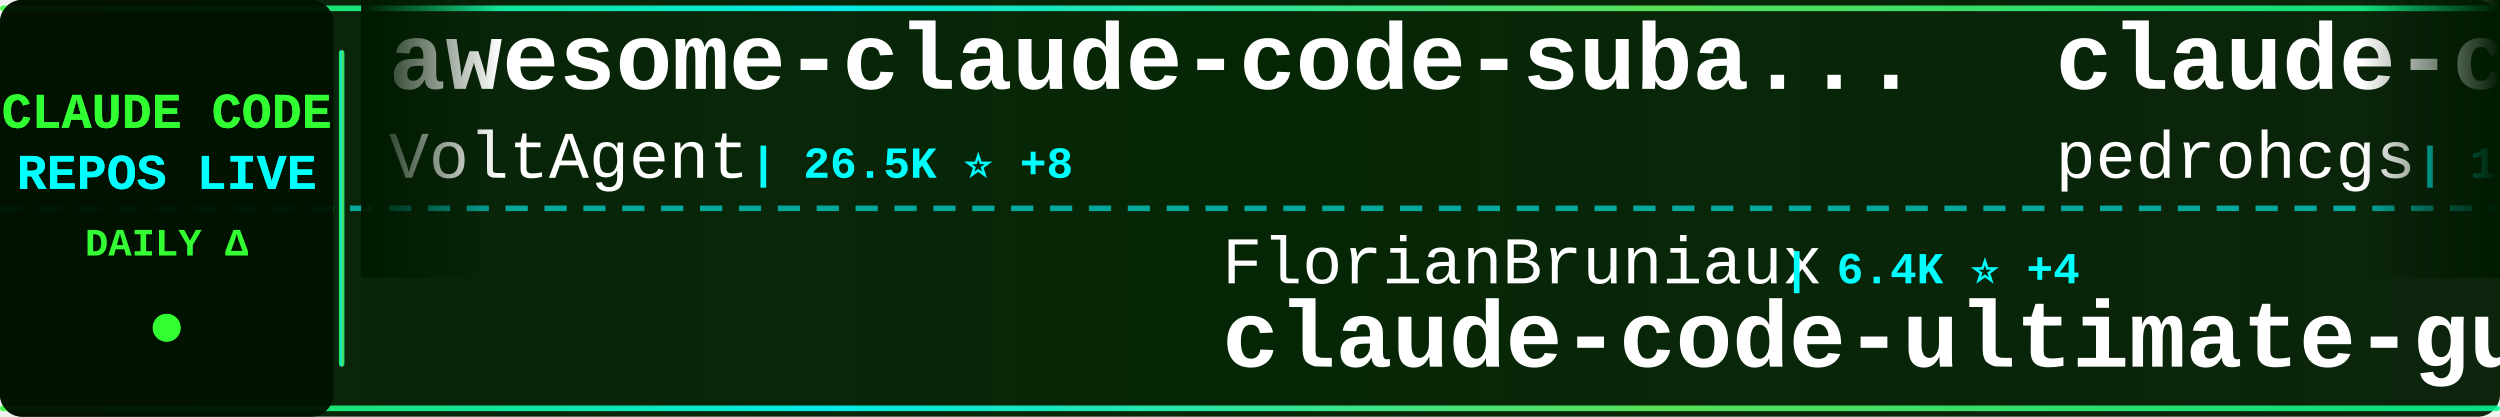
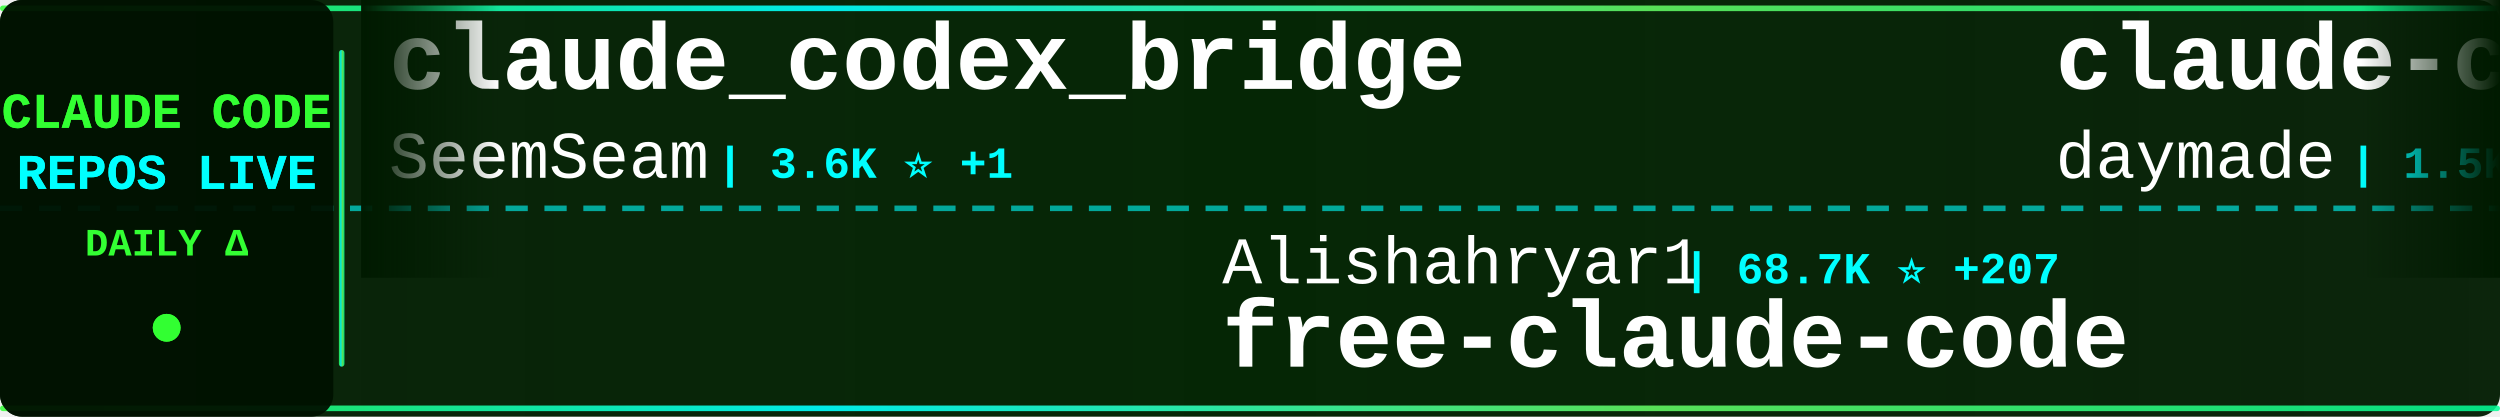
<svg xmlns="http://www.w3.org/2000/svg" width="900" height="150">
  <defs>
    <linearGradient id="tickerBg" x1="0%" y1="0%" x2="100%" y2="0%">
      <stop offset="0%" style="stop-color:#001a00;stop-opacity:0.95" />
      <stop offset="50%" style="stop-color:#002200;stop-opacity:0.98" />
      <stop offset="100%" style="stop-color:#001a00;stop-opacity:0.95" />
    </linearGradient>
    <linearGradient id="borderGrad" x1="0%" y1="0%" x2="100%" y2="0%">
      <stop offset="0%" style="stop-color:#33ff33;stop-opacity:0.85">
        <animate attributeName="stop-opacity" values="0.85;1;0.85" dur="2s" repeatCount="indefinite" />
      </stop>
      <stop offset="33%" style="stop-color:#00ffff;stop-opacity:0.9">
        <animate attributeName="stop-opacity" values="0.9;1;0.9" dur="2.2s" repeatCount="indefinite" />
      </stop>
      <stop offset="66%" style="stop-color:#66ff66;stop-opacity:0.85">
        <animate attributeName="stop-opacity" values="0.85;1;0.85" dur="1.8s" repeatCount="indefinite" />
      </stop>
      <stop offset="100%" style="stop-color:#00ff99;stop-opacity:0.85">
        <animate attributeName="stop-opacity" values="0.85;1;0.85" dur="2s" repeatCount="indefinite" />
      </stop>
    </linearGradient>
    <filter id="textGlow">
      <feGaussianBlur stdDeviation="0.1" result="coloredBlur" />
      <feMerge>
        <feMergeNode in="coloredBlur" />
        <feMergeNode in="SourceGraphic" />
      </feMerge>
    </filter>
    <filter id="metricGlow">
      <feGaussianBlur stdDeviation="0.2" result="coloredBlur" />
      <feMerge>
        <feMergeNode in="coloredBlur" />
        <feMergeNode in="SourceGraphic" />
      </feMerge>
    </filter>
    <linearGradient id="leftFade" x1="0%" y1="0%" x2="100%" y2="0%">
      <stop offset="0%" style="stop-color:#001a00;stop-opacity:1" />
      <stop offset="100%" style="stop-color:#001a00;stop-opacity:0" />
    </linearGradient>
    <linearGradient id="rightFade" x1="0%" y1="0%" x2="100%" y2="0%">
      <stop offset="0%" style="stop-color:#001a00;stop-opacity:0" />
      <stop offset="100%" style="stop-color:#001a00;stop-opacity:1" />
    </linearGradient>
  </defs>
  <rect width="900" height="150" fill="url(#tickerBg)" rx="8" />
  <rect x="0" y="2" width="900" height="2" fill="url(#borderGrad)" rx="1" />
  <rect x="0" y="146" width="900" height="2" fill="url(#borderGrad)" rx="1" />
  <line x1="0" y1="75" x2="900" y2="75" stroke="#00ffff" stroke-width="2" stroke-dasharray="8 6" opacity="0.6" />
  <rect x="0" y="0" width="120" height="150" fill="#001100" opacity="0.95" rx="8" />
  <text x="60" y="46" font-family="'Courier New', monospace" font-size="18" font-weight="bold" fill="#33ff33" text-anchor="middle" filter="url(#textGlow)">
    CLAUDE CODE
  </text>
  <text x="60" y="68" font-family="'Courier New', monospace" font-size="18" font-weight="bold" fill="#00ffff" text-anchor="middle" filter="url(#textGlow)">
    REPOS LIVE
  </text>
  <text x="60" y="92" font-family="'Courier New', monospace" font-size="14" font-weight="bold" fill="#33ff33" text-anchor="middle">
    DAILY Δ
  </text>
  <circle cx="60" cy="118" r="5" fill="#33ff33" filter="url(#metricGlow)">
    <animate attributeName="r" values="4;6;4" dur="1.5s" repeatCount="indefinite" />
    <animate attributeName="opacity" values="0.6;1;0.6" dur="1.5s" repeatCount="indefinite" />
  </circle>
  <rect x="122" y="18" width="2" height="114" fill="url(#borderGrad)" rx="1" />
  <clipPath id="tickerClip">
    <rect x="130" y="0" width="770" height="150" />
  </clipPath>
  <g clip-path="url(#tickerClip)">
    <g id="tickerItems">
      <animateTransform attributeName="transform" attributeType="XML" type="translate" from="0 0" to="-3000 0" dur="54s" repeatCount="indefinite" />
      <g transform="translate(0, 0)">
-         <text x="140" y="32" font-family="'Courier New', monospace" font-size="34" font-weight="bold" fill="#ffffff">awesome-claude-code-suba...</text>
-         <text x="140" y="64" font-family="'Courier New', monospace" font-size="24" font-weight="normal" fill="#ffffff" opacity="1.0">VoltAgent</text>
-         <text x="270" y="64" font-family="'Courier New', monospace" font-size="16" font-weight="bold" fill="#00ffff"> | 26.5K ⭐ +8</text>
+         <text x="140" y="32" font-family="'Courier New', monospace" font-size="34" font-weight="bold" fill="#ffffff">claude_codex_bridge</text>
+         <text x="140" y="64" font-family="'Courier New', monospace" font-size="24" font-weight="normal" fill="#ffffff" opacity="1.0">SeemSeam</text>
+         <text x="258" y="64" font-family="'Courier New', monospace" font-size="16" font-weight="bold" fill="#00ffff"> | 3.6K ⭐ +1</text>
      </g>
      <g transform="translate(300, 0)">
-         <text x="140" y="102" font-family="'Courier New', monospace" font-size="24" font-weight="normal" fill="#ffffff" opacity="1.0">FlorianBruniaux</text>
-         <text x="342" y="102" font-family="'Courier New', monospace" font-size="16" font-weight="bold" fill="#00ffff"> | 6.4K ⭐ +4</text>
-         <text x="140" y="132" font-family="'Courier New', monospace" font-size="34" font-weight="bold" fill="#ffffff">claude-code-ultimate-gui...</text>
+         <text x="140" y="102" font-family="'Courier New', monospace" font-size="24" font-weight="normal" fill="#ffffff" opacity="1.0">Alishahryar1</text>
+         <text x="306" y="102" font-family="'Courier New', monospace" font-size="16" font-weight="bold" fill="#00ffff"> | 68.7K ⭐ +207</text>
+         <text x="140" y="132" font-family="'Courier New', monospace" font-size="34" font-weight="bold" fill="#ffffff">free-claude-code</text>
      </g>
      <g transform="translate(600, 0)">
-         <text x="140" y="32" font-family="'Courier New', monospace" font-size="34" font-weight="bold" fill="#ffffff">claude-code-my-workflow</text>
-         <text x="140" y="64" font-family="'Courier New', monospace" font-size="24" font-weight="normal" fill="#ffffff" opacity="1.0">pedrohcgs</text>
-         <text x="270" y="64" font-family="'Courier New', monospace" font-size="16" font-weight="bold" fill="#00ffff"> | 1.7K ⭐ +1</text>
+         <text x="140" y="32" font-family="'Courier New', monospace" font-size="34" font-weight="bold" fill="#ffffff">claude-code-skills</text>
+         <text x="140" y="64" font-family="'Courier New', monospace" font-size="24" font-weight="normal" fill="#ffffff" opacity="1.0">daymade</text>
+         <text x="246" y="64" font-family="'Courier New', monospace" font-size="16" font-weight="bold" fill="#00ffff"> | 1.5K ⭐</text>
      </g>
      <g transform="translate(900, 0)">
-         <text x="140" y="102" font-family="'Courier New', monospace" font-size="24" font-weight="normal" fill="#ffffff" opacity="1.0">T-Lab-CUHKSZ</text>
-         <text x="306" y="102" font-family="'Courier New', monospace" font-size="16" font-weight="bold" fill="#00ffff"> | 328 ⭐</text>
+         <text x="140" y="102" font-family="'Courier New', monospace" font-size="24" font-weight="normal" fill="#ffffff" opacity="1.0">edmund-io</text>
+         <text x="270" y="102" font-family="'Courier New', monospace" font-size="16" font-weight="bold" fill="#00ffff"> | 1.5K ⭐</text>
+         <text x="140" y="132" font-family="'Courier New', monospace" font-size="34" font-weight="bold" fill="#ffffff">edmunds-claude-code</text>
+       </g>
+       <g transform="translate(1200, 0)">
+         <text x="140" y="32" font-family="'Courier New', monospace" font-size="34" font-weight="bold" fill="#ffffff">everything-claude-code-z...</text>
+         <text x="140" y="64" font-family="'Courier New', monospace" font-size="24" font-weight="normal" fill="#ffffff" opacity="1.0">xu-xiang</text>
+         <text x="258" y="64" font-family="'Courier New', monospace" font-size="16" font-weight="bold" fill="#00ffff"> | 2.0K ⭐</text>
+       </g>
+       <g transform="translate(1500, 0)">
+         <text x="140" y="102" font-family="'Courier New', monospace" font-size="24" font-weight="normal" fill="#ffffff" opacity="1.0">claude-code-best</text>
+         <text x="354" y="102" font-family="'Courier New', monospace" font-size="16" font-weight="bold" fill="#00ffff"> | 23.3K ⭐ +2</text>
        <text x="140" y="132" font-family="'Courier New', monospace" font-size="34" font-weight="bold" fill="#ffffff">claude-code</text>
      </g>
-       <g transform="translate(1200, 0)">
-         <text x="140" y="32" font-family="'Courier New', monospace" font-size="34" font-weight="bold" fill="#ffffff">claude-code</text>
-         <text x="140" y="64" font-family="'Courier New', monospace" font-size="24" font-weight="normal" fill="#ffffff" opacity="1.0">beilingcc</text>
-         <text x="270" y="64" font-family="'Courier New', monospace" font-size="16" font-weight="bold" fill="#00ffff"> | 104 ⭐ +1</text>
-       </g>
-       <g transform="translate(1500, 0)">
-         <text x="140" y="102" font-family="'Courier New', monospace" font-size="24" font-weight="normal" fill="#ffffff" opacity="1.0">ponponon</text>
-         <text x="258" y="102" font-family="'Courier New', monospace" font-size="16" font-weight="bold" fill="#00ffff"> | 2.3K ⭐</text>
-         <text x="140" y="132" font-family="'Courier New', monospace" font-size="34" font-weight="bold" fill="#ffffff">claude_code_src</text>
-       </g>
      <g transform="translate(1800, 0)">
-         <text x="140" y="32" font-family="'Courier New', monospace" font-size="34" font-weight="bold" fill="#ffffff">Claude-code</text>
-         <text x="140" y="64" font-family="'Courier New', monospace" font-size="24" font-weight="normal" fill="#ffffff" opacity="1.0">fazxes</text>
-         <text x="234" y="64" font-family="'Courier New', monospace" font-size="16" font-weight="bold" fill="#00ffff"> | 247 ⭐</text>
+         <text x="140" y="32" font-family="'Courier New', monospace" font-size="34" font-weight="bold" fill="#ffffff">claude-code-infrastructu...</text>
+         <text x="140" y="64" font-family="'Courier New', monospace" font-size="24" font-weight="normal" fill="#ffffff" opacity="1.0">diet103</text>
+         <text x="246" y="64" font-family="'Courier New', monospace" font-size="16" font-weight="bold" fill="#00ffff"> | 10.1K ⭐ +1</text>
      </g>
      <g transform="translate(2100, 0)">
-         <text x="140" y="102" font-family="'Courier New', monospace" font-size="24" font-weight="normal" fill="#ffffff" opacity="1.0">fuergaosi233</text>
-         <text x="306" y="102" font-family="'Courier New', monospace" font-size="16" font-weight="bold" fill="#00ffff"> | 2.8K ⭐</text>
-         <text x="140" y="132" font-family="'Courier New', monospace" font-size="34" font-weight="bold" fill="#ffffff">claude-code-proxy</text>
+         <text x="140" y="102" font-family="'Courier New', monospace" font-size="24" font-weight="normal" fill="#ffffff" opacity="1.0">AprilNEA</text>
+         <text x="258" y="102" font-family="'Courier New', monospace" font-size="16" font-weight="bold" fill="#00ffff"> | 392 ⭐</text>
+         <text x="140" y="132" font-family="'Courier New', monospace" font-size="34" font-weight="bold" fill="#ffffff">claude-code-source</text>
      </g>
      <g transform="translate(2400, 0)">
-         <text x="140" y="32" font-family="'Courier New', monospace" font-size="34" font-weight="bold" fill="#ffffff">claude-code</text>
-         <text x="140" y="64" font-family="'Courier New', monospace" font-size="24" font-weight="normal" fill="#ffffff" opacity="1.0">lowcortisolprogrammer</text>
-         <text x="414" y="64" font-family="'Courier New', monospace" font-size="16" font-weight="bold" fill="#00ffff"> | 170 ⭐</text>
+         <text x="140" y="32" font-family="'Courier New', monospace" font-size="34" font-weight="bold" fill="#ffffff">claude-code-sourcemap</text>
+         <text x="140" y="64" font-family="'Courier New', monospace" font-size="24" font-weight="normal" fill="#ffffff" opacity="1.0">ChinaSiro</text>
+         <text x="270" y="64" font-family="'Courier New', monospace" font-size="16" font-weight="bold" fill="#00ffff"> | 9.8K ⭐ +3</text>
      </g>
      <g transform="translate(2700, 0)">
-         <text x="140" y="102" font-family="'Courier New', monospace" font-size="24" font-weight="normal" fill="#ffffff" opacity="1.0">rohitg00</text>
-         <text x="258" y="102" font-family="'Courier New', monospace" font-size="16" font-weight="bold" fill="#00ffff"> | 2.8K ⭐ -1</text>
-         <text x="140" y="132" font-family="'Courier New', monospace" font-size="34" font-weight="bold" fill="#ffffff">awesome-claude-code-tool...</text>
+         <text x="140" y="102" font-family="'Courier New', monospace" font-size="24" font-weight="normal" fill="#ffffff" opacity="1.0">pengchengneo</text>
+         <text x="306" y="102" font-family="'Courier New', monospace" font-size="16" font-weight="bold" fill="#00ffff"> | 1.8K ⭐</text>
+         <text x="140" y="132" font-family="'Courier New', monospace" font-size="34" font-weight="bold" fill="#ffffff">Claude-Code</text>
      </g>
      <g transform="translate(3000, 0)">
-         <text x="140" y="32" font-family="'Courier New', monospace" font-size="34" font-weight="bold" fill="#ffffff">awesome-claude-code-suba...</text>
-         <text x="140" y="64" font-family="'Courier New', monospace" font-size="24" font-weight="normal" fill="#ffffff" opacity="1.0">VoltAgent</text>
-         <text x="270" y="64" font-family="'Courier New', monospace" font-size="16" font-weight="bold" fill="#00ffff"> | 26.5K ⭐ +8</text>
+         <text x="140" y="32" font-family="'Courier New', monospace" font-size="34" font-weight="bold" fill="#ffffff">claude_codex_bridge</text>
+         <text x="140" y="64" font-family="'Courier New', monospace" font-size="24" font-weight="normal" fill="#ffffff" opacity="1.0">SeemSeam</text>
+         <text x="258" y="64" font-family="'Courier New', monospace" font-size="16" font-weight="bold" fill="#00ffff"> | 3.6K ⭐ +1</text>
      </g>
      <g transform="translate(3300, 0)">
-         <text x="140" y="102" font-family="'Courier New', monospace" font-size="24" font-weight="normal" fill="#ffffff" opacity="1.0">FlorianBruniaux</text>
-         <text x="342" y="102" font-family="'Courier New', monospace" font-size="16" font-weight="bold" fill="#00ffff"> | 6.4K ⭐ +4</text>
-         <text x="140" y="132" font-family="'Courier New', monospace" font-size="34" font-weight="bold" fill="#ffffff">claude-code-ultimate-gui...</text>
+         <text x="140" y="102" font-family="'Courier New', monospace" font-size="24" font-weight="normal" fill="#ffffff" opacity="1.0">Alishahryar1</text>
+         <text x="306" y="102" font-family="'Courier New', monospace" font-size="16" font-weight="bold" fill="#00ffff"> | 68.7K ⭐ +207</text>
+         <text x="140" y="132" font-family="'Courier New', monospace" font-size="34" font-weight="bold" fill="#ffffff">free-claude-code</text>
      </g>
      <g transform="translate(3600, 0)">
-         <text x="140" y="32" font-family="'Courier New', monospace" font-size="34" font-weight="bold" fill="#ffffff">claude-code-my-workflow</text>
-         <text x="140" y="64" font-family="'Courier New', monospace" font-size="24" font-weight="normal" fill="#ffffff" opacity="1.0">pedrohcgs</text>
-         <text x="270" y="64" font-family="'Courier New', monospace" font-size="16" font-weight="bold" fill="#00ffff"> | 1.7K ⭐ +1</text>
+         <text x="140" y="32" font-family="'Courier New', monospace" font-size="34" font-weight="bold" fill="#ffffff">claude-code-skills</text>
+         <text x="140" y="64" font-family="'Courier New', monospace" font-size="24" font-weight="normal" fill="#ffffff" opacity="1.0">daymade</text>
+         <text x="246" y="64" font-family="'Courier New', monospace" font-size="16" font-weight="bold" fill="#00ffff"> | 1.5K ⭐</text>
      </g>
      <g transform="translate(3900, 0)">
-         <text x="140" y="102" font-family="'Courier New', monospace" font-size="24" font-weight="normal" fill="#ffffff" opacity="1.0">T-Lab-CUHKSZ</text>
-         <text x="306" y="102" font-family="'Courier New', monospace" font-size="16" font-weight="bold" fill="#00ffff"> | 328 ⭐</text>
-         <text x="140" y="132" font-family="'Courier New', monospace" font-size="34" font-weight="bold" fill="#ffffff">claude-code</text>
+         <text x="140" y="102" font-family="'Courier New', monospace" font-size="24" font-weight="normal" fill="#ffffff" opacity="1.0">edmund-io</text>
+         <text x="270" y="102" font-family="'Courier New', monospace" font-size="16" font-weight="bold" fill="#00ffff"> | 1.5K ⭐</text>
+         <text x="140" y="132" font-family="'Courier New', monospace" font-size="34" font-weight="bold" fill="#ffffff">edmunds-claude-code</text>
      </g>
    </g>
  </g>
  <rect x="130" y="0" width="50" height="100" fill="url(#leftFade)" />
  <rect x="850" y="0" width="50" height="100" fill="url(#rightFade)" />
</svg>
